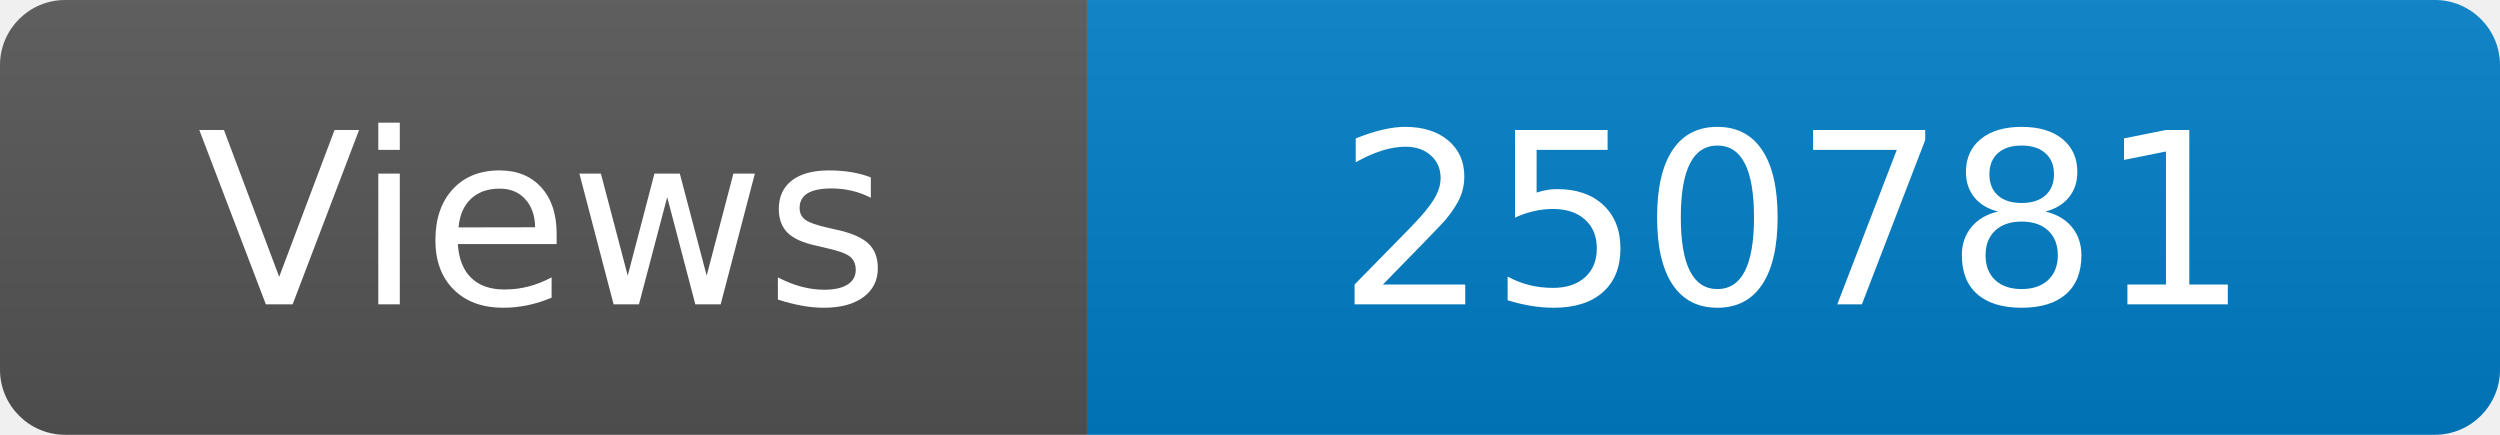
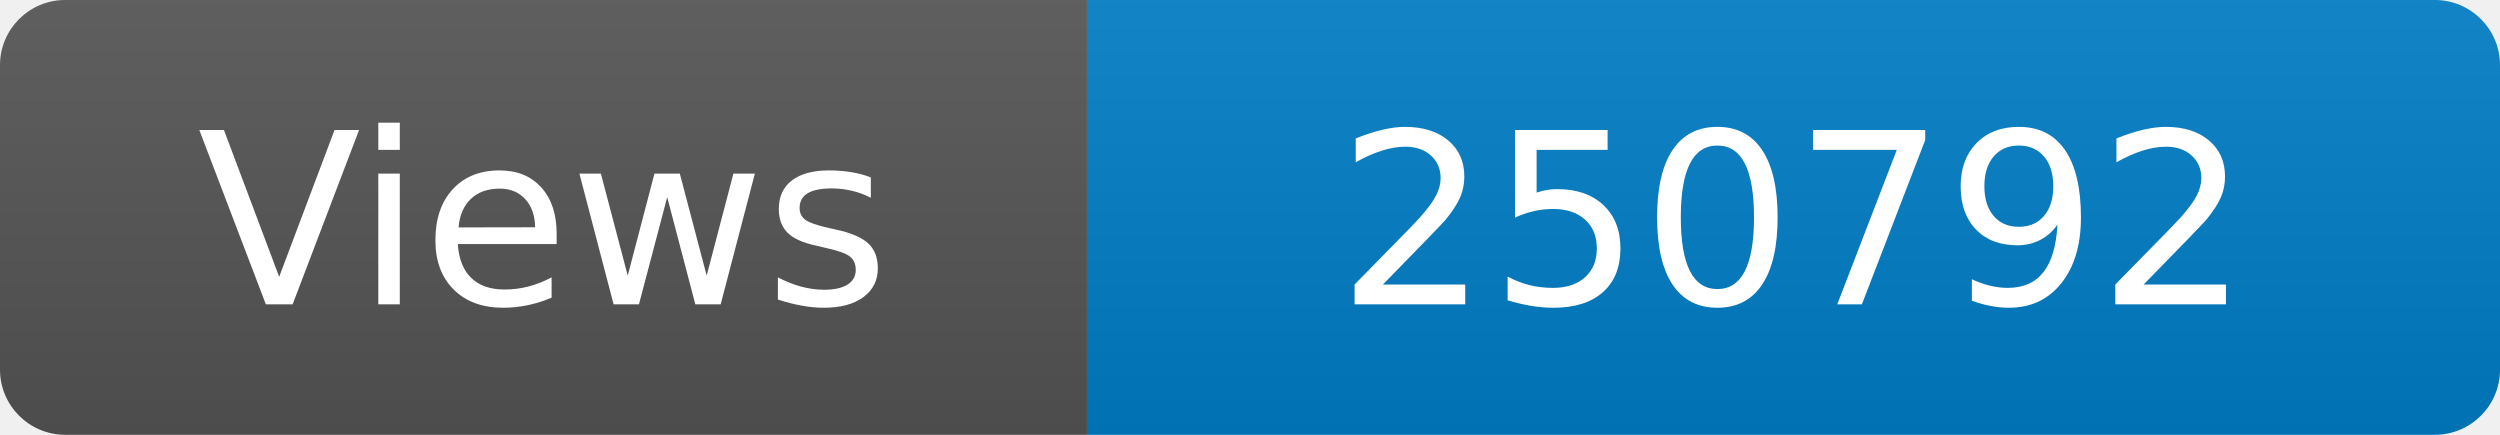
<svg xmlns="http://www.w3.org/2000/svg" width="115" height="20" role="img" aria-label="Maintained?: yes">
  <linearGradient id="s" x2="0" y2="100%">
    <stop offset="0" stop-color="#bbb" stop-opacity=".1" />
    <stop offset="1" stop-opacity=".1" />
  </linearGradient>
  <clipPath id="r">
    <rect width="115" height="20" rx="3" fill="#fff" />
  </clipPath>
  <g clip-path="url(#r)">
    <rect width="50" height="20" fill="#555" />
    <rect x="50" width="160" height="20" fill="#007ec6" />
    <rect width="115" height="20" fill="url(#s)" />
  </g>
  <g fill="#fff" text-anchor="middle" font-family="Verdana,Geneva,DejaVu Sans,sans-serif" font-size="110">
    <text x="250" y="140" transform="scale(.1)" fill="#fff">Views</text>
-     <text x="825" y="140" transform="scale(.1)" fill="#fff">250781</text>
+     <text x="825" y="140" transform="scale(.1)" fill="#fff">250792</text>
  </g>
</svg>
